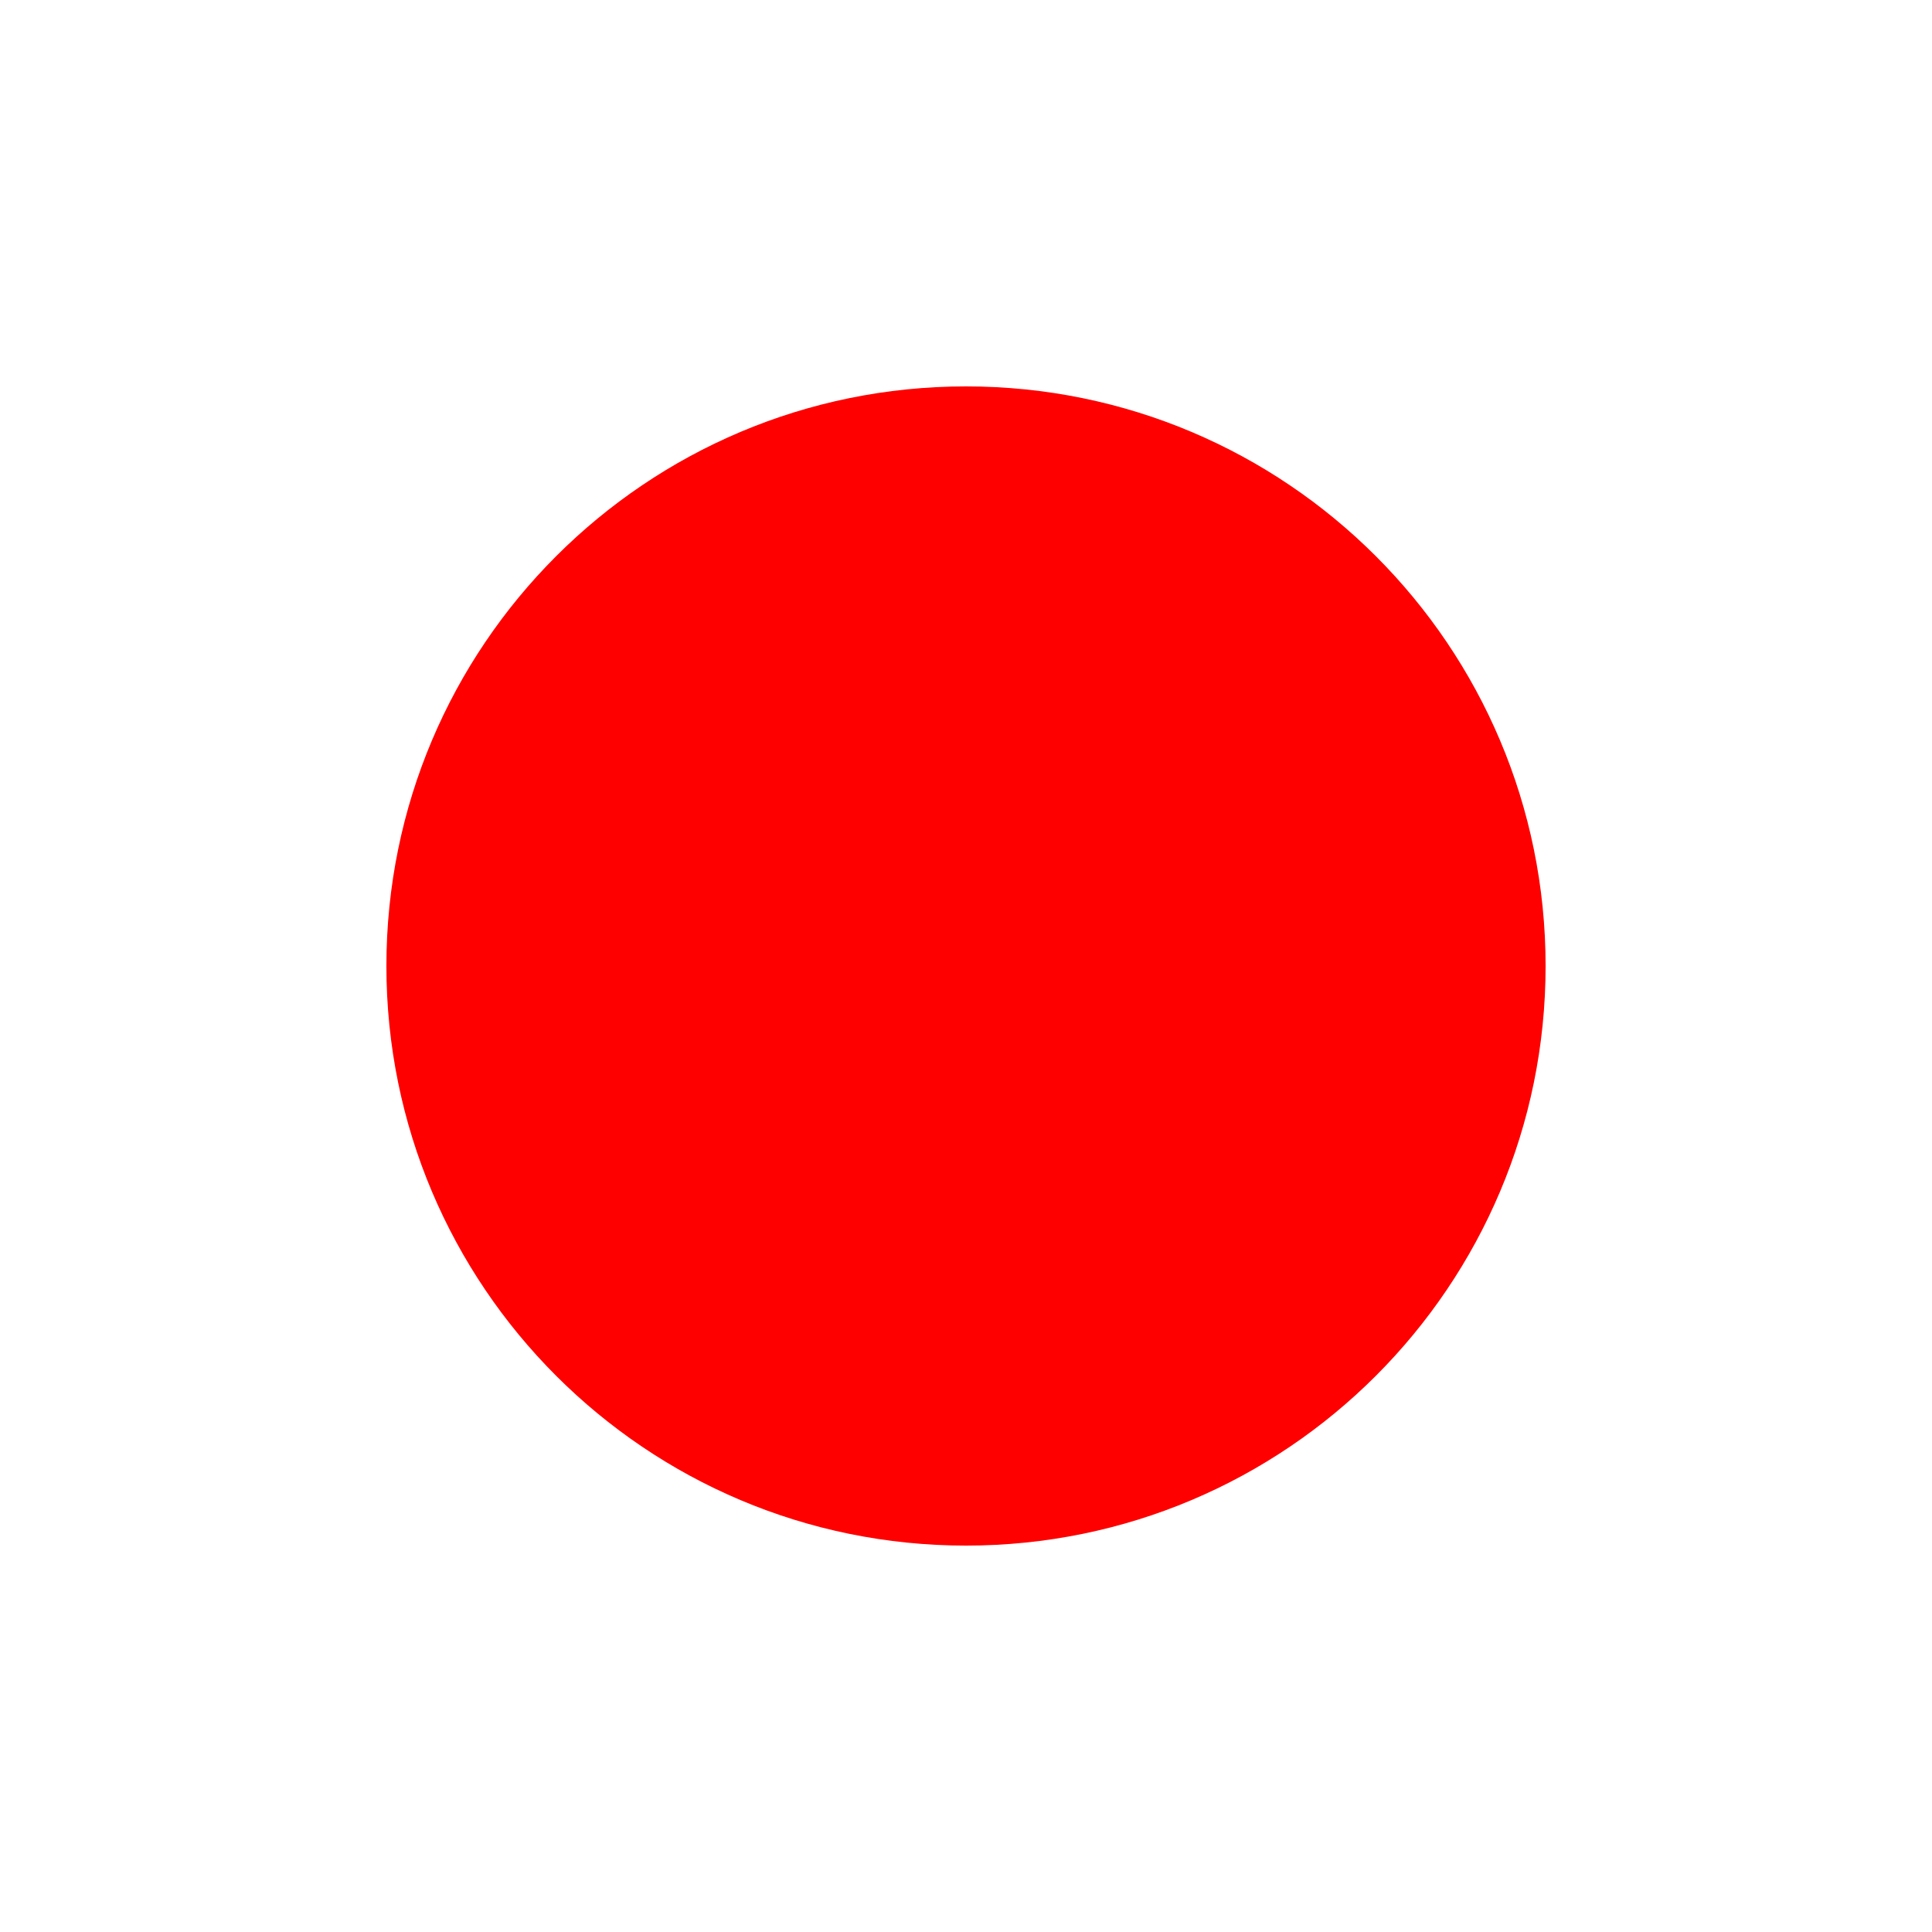
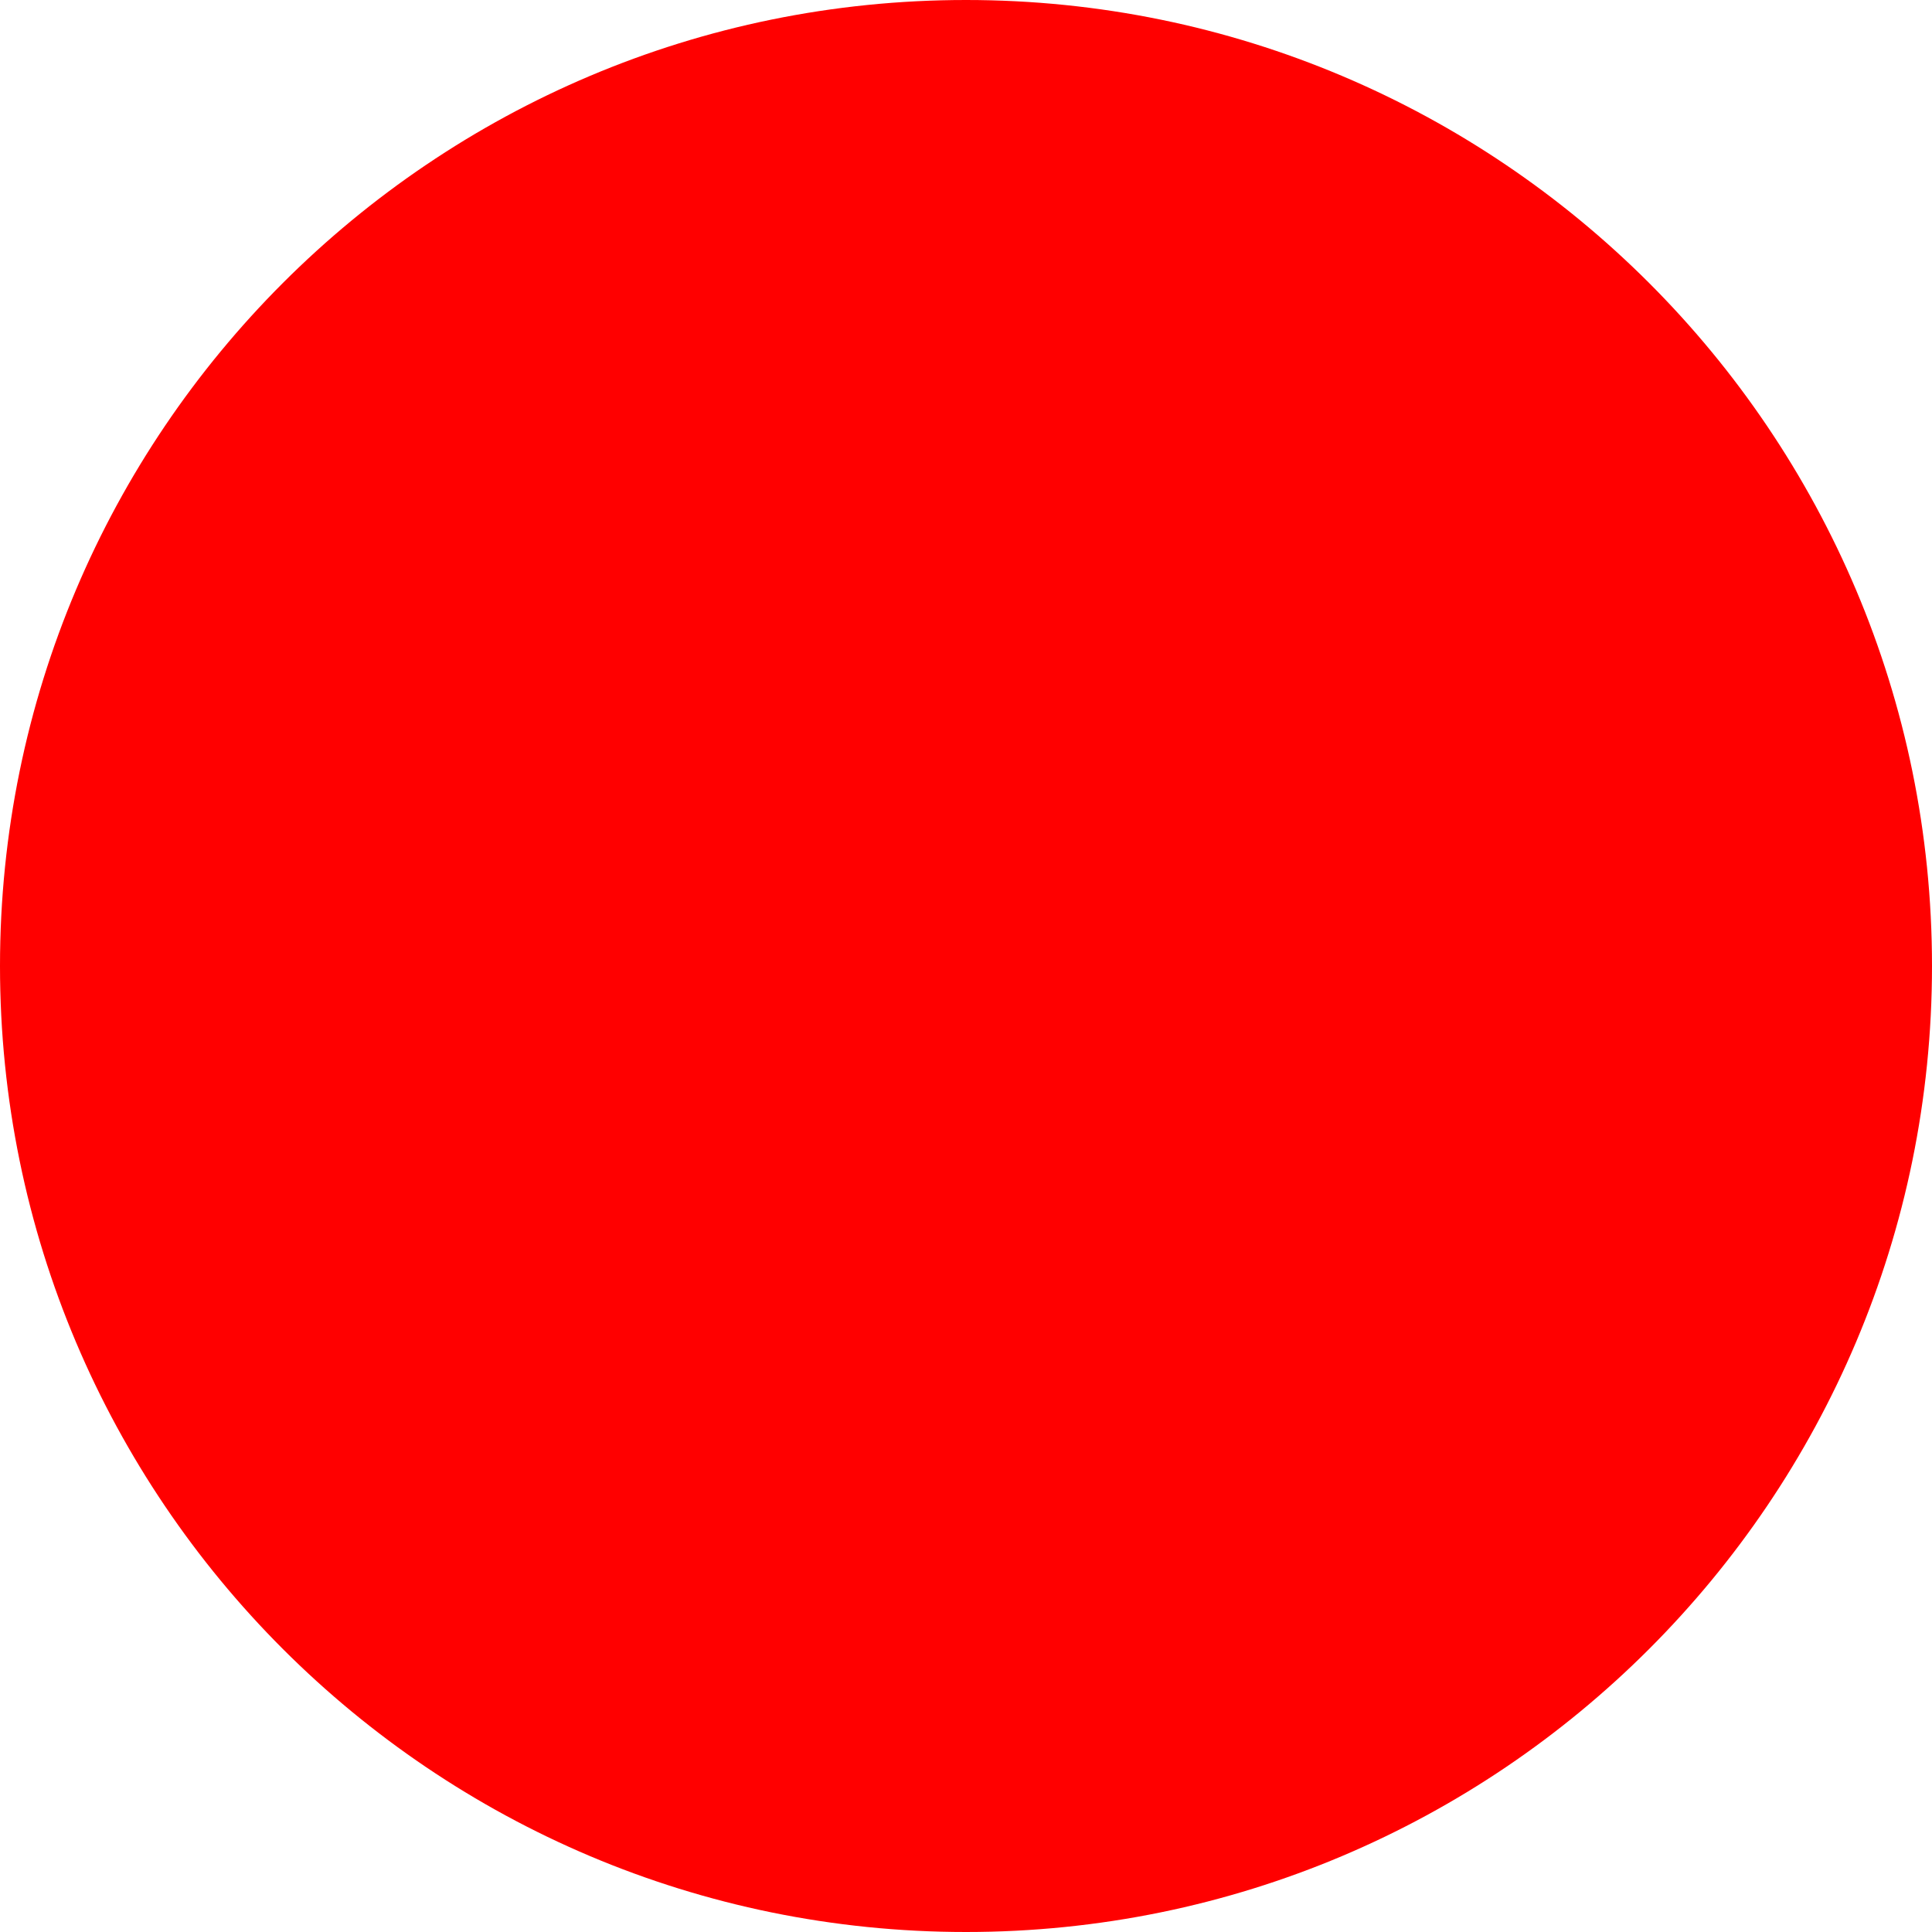
- <svg xmlns="http://www.w3.org/2000/svg" id="underneath" width="300" height="300" viewBox="0 0 100 100">
-   <circle class="bottomCircle" r="30" fill="red" cx="50" cy="50" />
+ <svg xmlns="http://www.w3.org/2000/svg" id="underneath" width="100" height="100" viewBox="0 0 60 60">
+   <circle class="bottomCircle" r="30" fill="red" cx="30" cy="30" />
</svg>
